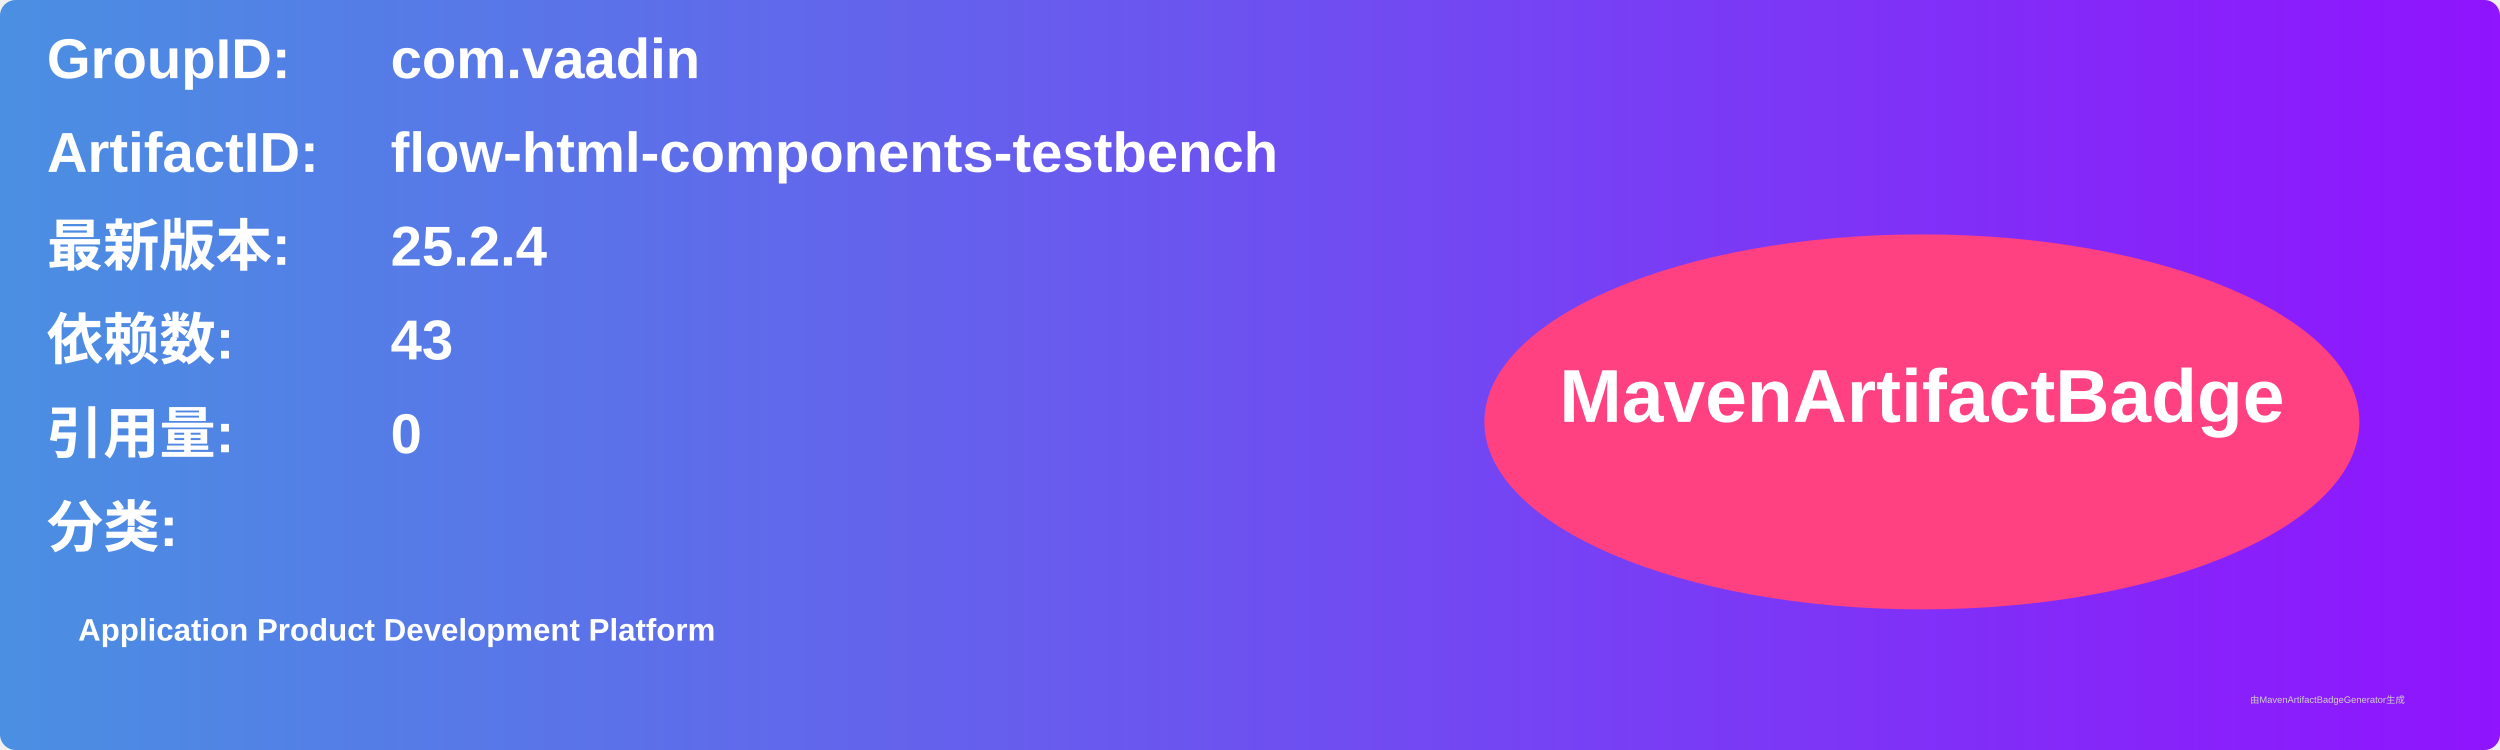
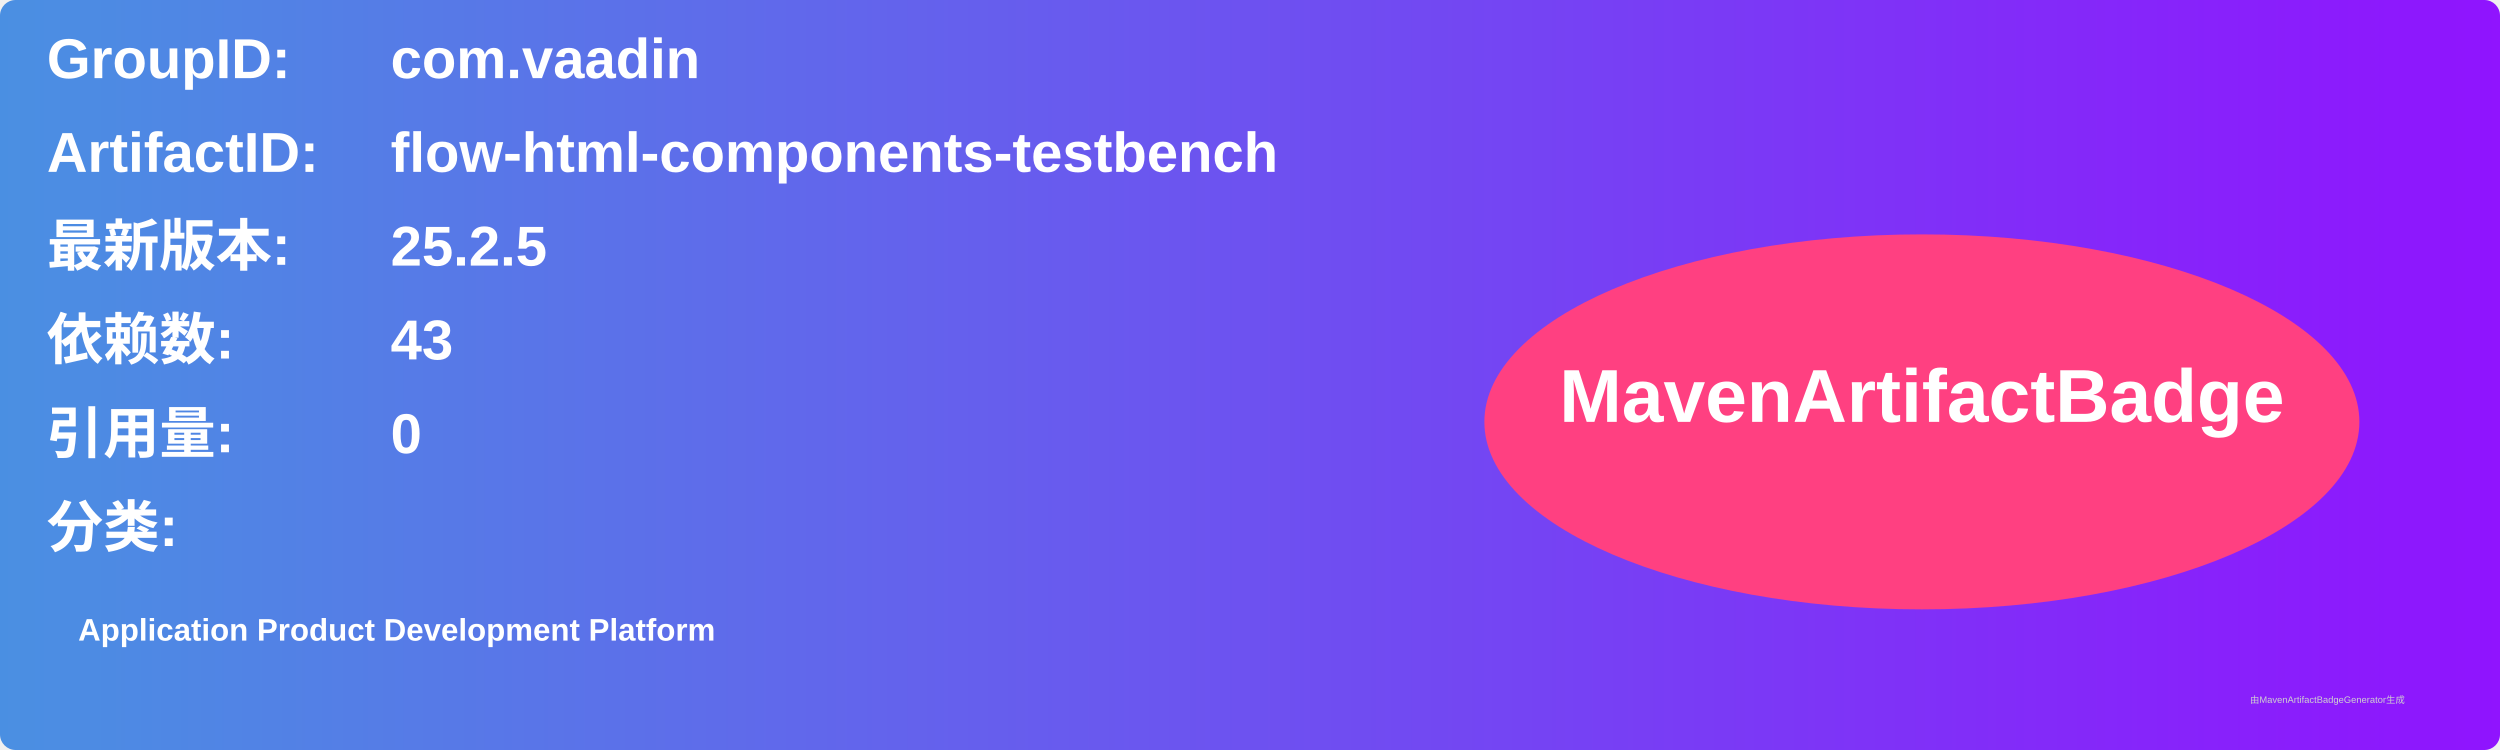
<svg xmlns="http://www.w3.org/2000/svg" width="800" height="240" viewBox="0 0 800 240">
  <linearGradient id="grad" x1="0%" y1="0%" x2="100%" y2="0%">
    <stop offset="0%" stop-color="#4a90e2" />
    <stop offset="100%" stop-color="#9013fe" />
  </linearGradient>
  <rect width="100%" height="100%" rx="5" ry="5" fill="url(#grad)" />
  <g transform="translate(15, 15)">
    <text x="0" y="10" font-family="Arial" font-size="18" fill="white" font-weight="bold" width="260">GroupID:</text>
    <text x="110" y="10" font-family="Arial" font-size="18" fill="white" font-weight="bold" width="460">com.vaadin</text>
    <text x="0" y="40" font-family="Arial" font-size="18" fill="white" font-weight="bold" width="260">ArtifactID:</text>
    <text x="110" y="40" font-family="Arial" font-size="18" fill="white" font-weight="bold" width="460">flow-html-components-testbench</text>
    <text x="0" y="70" font-family="Arial" font-size="18" fill="white" font-weight="bold">最新版本:</text>
    <text x="110" y="70" font-family="Arial" font-size="18" fill="white" font-weight="bold">
-       <tspan font-weight="bold">25.2.4</tspan>
+       <tspan font-weight="bold">25.2.5</tspan>
    </text>
    <text x="0" y="100" font-family="Arial" font-size="18" fill="white" font-weight="bold">依赖数: </text>
    <text x="110" y="100" font-family="Arial" font-size="18" fill="white">
      <tspan font-weight="bold">43</tspan>
    </text>
    <text x="0" y="130" font-family="Arial" font-size="18" fill="white" font-weight="bold">引用量: </text>
    <text x="110" y="130" font-family="Arial" font-size="18" fill="white">
      <tspan font-weight="bold">0</tspan>
    </text>
    <text x="0" y="160" font-family="Arial" font-size="18" fill="white" font-weight="bold">分类:</text>
    <text x="10" y="190" font-family="Arial" font-size="10" fill="white">
      <tspan font-weight="bold">Application Product Development Platform</tspan>
    </text>
    <ellipse cx="600" cy="120" rx="140" ry="60" fill="#ff4081" />
    <text x="600" y="120" text-anchor="middle" font-family="Arial" font-size="24" fill="white" font-weight="bold">MavenArtifactBadge</text>
  </g>
  <text x="720" y="225" font-family="Arial" font-size="3" fill="#d0d0d0">由MavenArtifactBadgeGenerator生成</text>
</svg>
